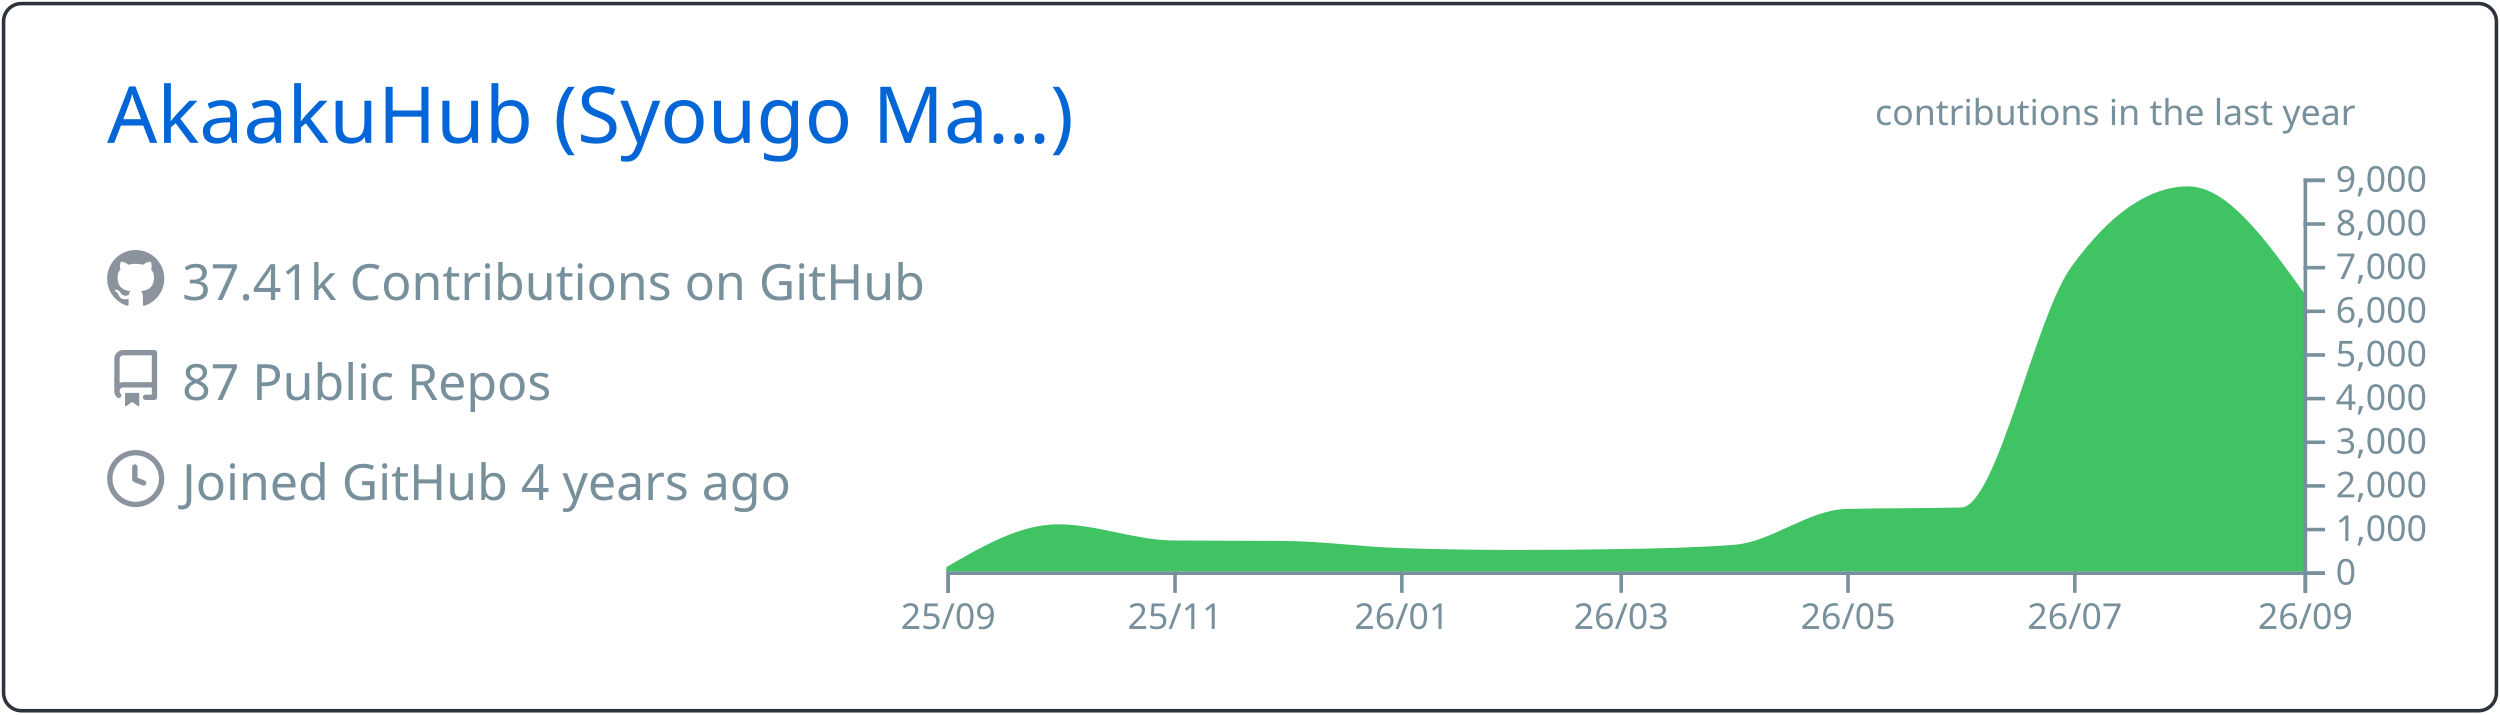
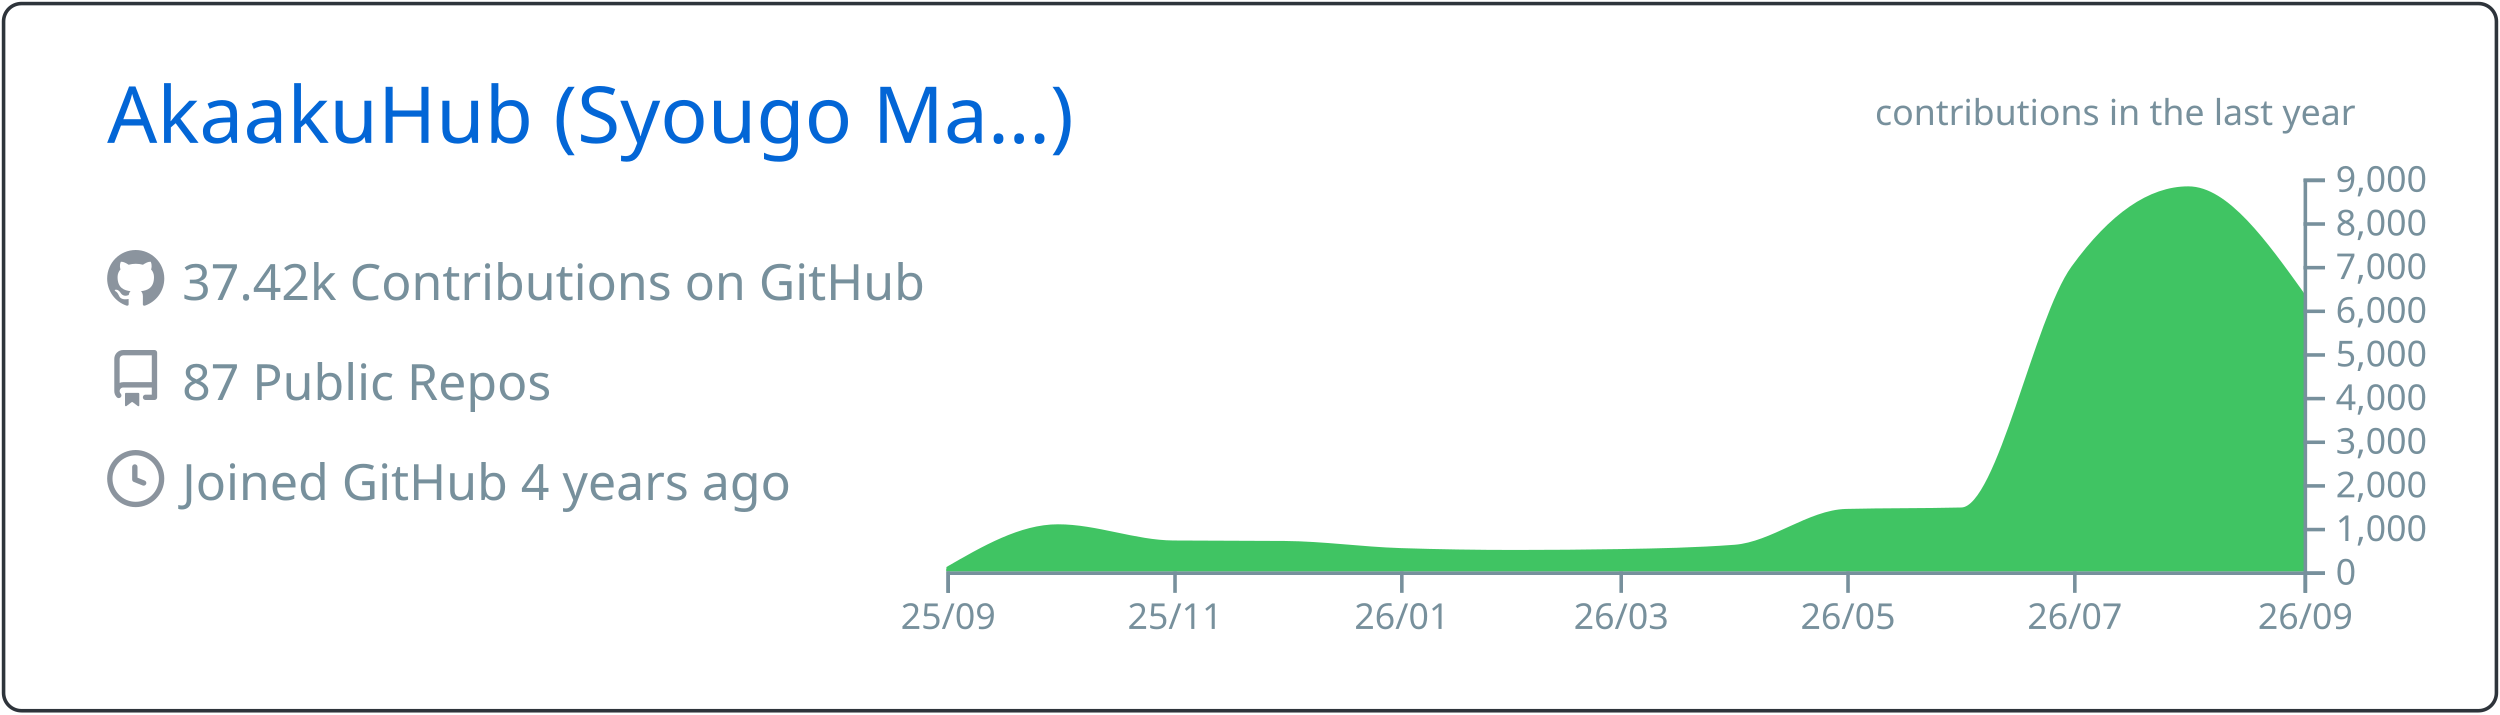
<svg xmlns="http://www.w3.org/2000/svg" width="700" height="200" viewBox="0 0 700 200">
  <style>* {
          font-family: 'Segoe UI', Ubuntu, "Helvetica Neue", Sans-Serif
        }</style>
  <g class="gpsc-root">
    <rect x="1" y="1" rx="5" ry="5" height="99%" width="99.714%" stroke="#2e343b" stroke-width="1" fill="#ffffff00" stroke-opacity="1" />
    <text x="30" y="40" class="gpsc-item" style="--gpsc-i: 0; font-size: 22px; fill: #0366d6;">AkaakuHub (Syougo Ma…)</text>
    <g transform="translate(0,40)">
      <g transform="translate(30,30)">
        <g class="gpsc-item" style="--gpsc-i: 0;">
          <g transform="translate(0,0)" width="14" height="14" fill="#8b949e">
            <path fill-rule="evenodd" d="M8 0C3.58 0 0 3.58 0 8c0 3.54 2.29 6.53 5.47 7.59.4.07.55-.17.55-.38 0-.19-.01-.82-.01-1.49-2.01.37-2.53-.49-2.69-.94-.09-.23-.48-.94-.82-1.13-.28-.15-.68-.52-.01-.53.63-.01 1.08.58 1.23.82.72 1.21 1.87.87 2.33.66.07-.52.28-.87.51-1.07-1.78-.2-3.64-.89-3.64-3.95 0-.87.31-1.59.82-2.15-.08-.2-.36-1.02.08-2.12 0 0 .67-.21 2.2.82.64-.18 1.32-.27 2-.27.68 0 1.36.09 2 .27 1.53-1.04 2.2-.82 2.2-.82.44 1.1.16 1.92.08 2.12.51.56.82 1.27.82 2.15 0 3.07-1.87 3.75-3.65 3.95.29.25.54.73.54 1.48 0 1.07-.01 1.93-.01 2.2 0 .21.15.46.55.38A8.013 8.013 0 0016 8c0-4.42-3.58-8-8-8z" />
          </g>
        </g>
        <g class="gpsc-item" style="--gpsc-i: 1;">
          <g transform="translate(0,28)" width="14" height="14" fill="#8b949e">
            <path fill-rule="evenodd" d="M2 2.5A2.5 2.5 0 014.5 0h8.75a.75.75 0 01.75.75v12.5a.75.75 0 01-.75.75h-2.5a.75.75 0 110-1.5h1.75v-2h-8a1 1 0 00-.714 1.7.75.75 0 01-1.072 1.05A2.495 2.495 0 012 11.5v-9zm10.5-1V9h-8c-.356 0-.694.074-1 .208V2.5a1 1 0 011-1h8zM5 12.25v3.25a.25.25 0 00.4.2l1.45-1.087a.25.25 0 01.3 0L8.6 15.7a.25.25 0 00.4-.2v-3.25a.25.25 0 00-.25-.25h-3.5a.25.25 0 00-.25.25z" />
          </g>
        </g>
        <g class="gpsc-item" style="--gpsc-i: 2;">
          <g transform="translate(0,56)" width="14" height="14" fill="#8b949e">
            <path fill-rule="evenodd" d="M1.5 8a6.5 6.5 0 1113 0 6.5 6.5 0 01-13 0zM8 0a8 8 0 100 16A8 8 0 008 0zm.5 4.75a.75.75 0 00-1.5 0v3.5a.75.75 0 00.471.696l2.5 1a.75.75 0 00.557-1.392L8.5 7.742V4.75z" />
          </g>
        </g>
-         <text x="21" y="14" class="gpsc-item" style="--gpsc-i: 0; fill: #77909c; font-size: 14px;">37.41k Contributions on GitHub</text>
+         <text x="21" y="14" class="gpsc-item" style="--gpsc-i: 0; fill: #77909c; font-size: 14px;">37.42k Contributions on GitHub</text>
        <text x="21" y="42" class="gpsc-item" style="--gpsc-i: 1; fill: #77909c; font-size: 14px;">87 Public Repos</text>
        <text x="21" y="70" class="gpsc-item" style="--gpsc-i: 2; fill: #77909c; font-size: 14px;">Joined GitHub 4 years ago</text>
      </g>
      <g color="#40c463" transform="translate(295,10)">
        <clipPath id="gpsc-reveal-clip">
          <rect class="gpsc-reveal" x="-30" y="0" width="410" height="110" style="--gpsc-w: 410px; --gpsc-i: 3;" />
        </clipPath>
        <g clip-path="url(#gpsc-reveal-clip)" class="gpsc-chart" style="--gpsc-i: 3;">
          <path transform="translate(-30,0)" stroke="#40c463" fill="#40c463" opacity="1" d="M0,109.34C10.411,103.321,20.822,97.301,31.233,97.301C41.991,97.301,52.749,101.743,63.507,101.836C73.918,101.925,84.329,101.88,94.74,101.97C105.498,102.063,116.256,103.612,127.014,103.962C137.772,104.313,148.53,104.488,159.288,104.488C169.005,104.488,178.721,104.406,188.438,104.243C199.196,104.063,209.954,103.84,220.712,103.033C231.123,102.253,241.534,93.259,251.945,92.999C262.703,92.73,273.461,92.864,284.219,92.596C294.63,92.335,305.041,39.232,315.452,24.897C326.21,10.083,336.968,2.677,347.726,2.677C358.484,2.677,369.242,17.704,380,32.731L380,110C369.242,110,358.484,110,347.726,110C336.968,110,326.21,110,315.452,110C305.041,110,294.63,110,284.219,110C273.461,110,262.703,110,251.945,110C241.534,110,231.123,110,220.712,110C209.954,110,199.196,110,188.438,110C178.721,110,169.005,110,159.288,110C148.53,110,137.772,110,127.014,110C116.256,110,105.498,110,94.74,110C84.329,110,73.918,110,63.507,110C52.749,110,41.991,110,31.233,110C20.822,110,10.411,110,0,110Z" />
        </g>
        <g color="#77909c" transform="translate(-30,110)" fill="none" font-size="10" font-family="sans-serif" text-anchor="middle">
          <path class="domain" stroke="currentColor" d="M0.5,6V0.5H380.5V6" />
          <g class="tick" opacity="1" transform="translate(0.5,0)">
            <line stroke="currentColor" y2="6" />
            <text fill="currentColor" y="9" dy="0.71em">25/09</text>
          </g>
          <g class="tick" opacity="1" transform="translate(64.00685,0)">
            <line stroke="currentColor" y2="6" />
            <text fill="currentColor" y="9" dy="0.71em">25/11</text>
          </g>
          <g class="tick" opacity="1" transform="translate(127.5137,0)">
            <line stroke="currentColor" y2="6" />
            <text fill="currentColor" y="9" dy="0.71em">26/01</text>
          </g>
          <g class="tick" opacity="1" transform="translate(188.9384,0)">
            <line stroke="currentColor" y2="6" />
            <text fill="currentColor" y="9" dy="0.71em">26/03</text>
          </g>
          <g class="tick" opacity="1" transform="translate(252.4452,0)">
            <line stroke="currentColor" y2="6" />
            <text fill="currentColor" y="9" dy="0.71em">26/05</text>
          </g>
          <g class="tick" opacity="1" transform="translate(315.9521,0)">
            <line stroke="currentColor" y2="6" />
            <text fill="currentColor" y="9" dy="0.71em">26/07</text>
          </g>
          <g class="tick" opacity="1" transform="translate(380.5,0)">
            <line stroke="currentColor" y2="6" />
            <text fill="currentColor" y="9" dy="0.71em">26/09</text>
          </g>
        </g>
        <g color="#77909c" transform="translate(350,0)" fill="none" font-size="10" font-family="sans-serif" text-anchor="start">
          <path class="domain" stroke="currentColor" d="M6,110.5H0.5V0.5H6" />
          <g class="tick" opacity="1" transform="translate(0,110.5)">
            <line stroke="currentColor" x2="6" />
            <text fill="currentColor" x="9" dy="0.32em">0</text>
          </g>
          <g class="tick" opacity="1" transform="translate(0,98.27778)">
            <line stroke="currentColor" x2="6" />
            <text fill="currentColor" x="9" dy="0.32em">1,000</text>
          </g>
          <g class="tick" opacity="1" transform="translate(0,86.05556)">
            <line stroke="currentColor" x2="6" />
            <text fill="currentColor" x="9" dy="0.32em">2,000</text>
          </g>
          <g class="tick" opacity="1" transform="translate(0,73.83333)">
            <line stroke="currentColor" x2="6" />
            <text fill="currentColor" x="9" dy="0.32em">3,000</text>
          </g>
          <g class="tick" opacity="1" transform="translate(0,61.61111)">
            <line stroke="currentColor" x2="6" />
            <text fill="currentColor" x="9" dy="0.32em">4,000</text>
          </g>
          <g class="tick" opacity="1" transform="translate(0,49.38889)">
            <line stroke="currentColor" x2="6" />
            <text fill="currentColor" x="9" dy="0.32em">5,000</text>
          </g>
          <g class="tick" opacity="1" transform="translate(0,37.16667)">
            <line stroke="currentColor" x2="6" />
            <text fill="currentColor" x="9" dy="0.32em">6,000</text>
          </g>
          <g class="tick" opacity="1" transform="translate(0,24.94444)">
            <line stroke="currentColor" x2="6" />
            <text fill="currentColor" x="9" dy="0.32em">7,000</text>
          </g>
          <g class="tick" opacity="1" transform="translate(0,12.72222)">
            <line stroke="currentColor" x2="6" />
            <text fill="currentColor" x="9" dy="0.32em">8,000</text>
          </g>
          <g class="tick" opacity="1" transform="translate(0,0.5)">
            <line stroke="currentColor" x2="6" />
            <text fill="currentColor" x="9" dy="0.32em">9,000</text>
          </g>
        </g>
        <g>
          <text y="-15" x="230" style="fill: #77909c; font-size: 10px;">contributions in the last year</text>
        </g>
      </g>
    </g>
  </g>
</svg>
